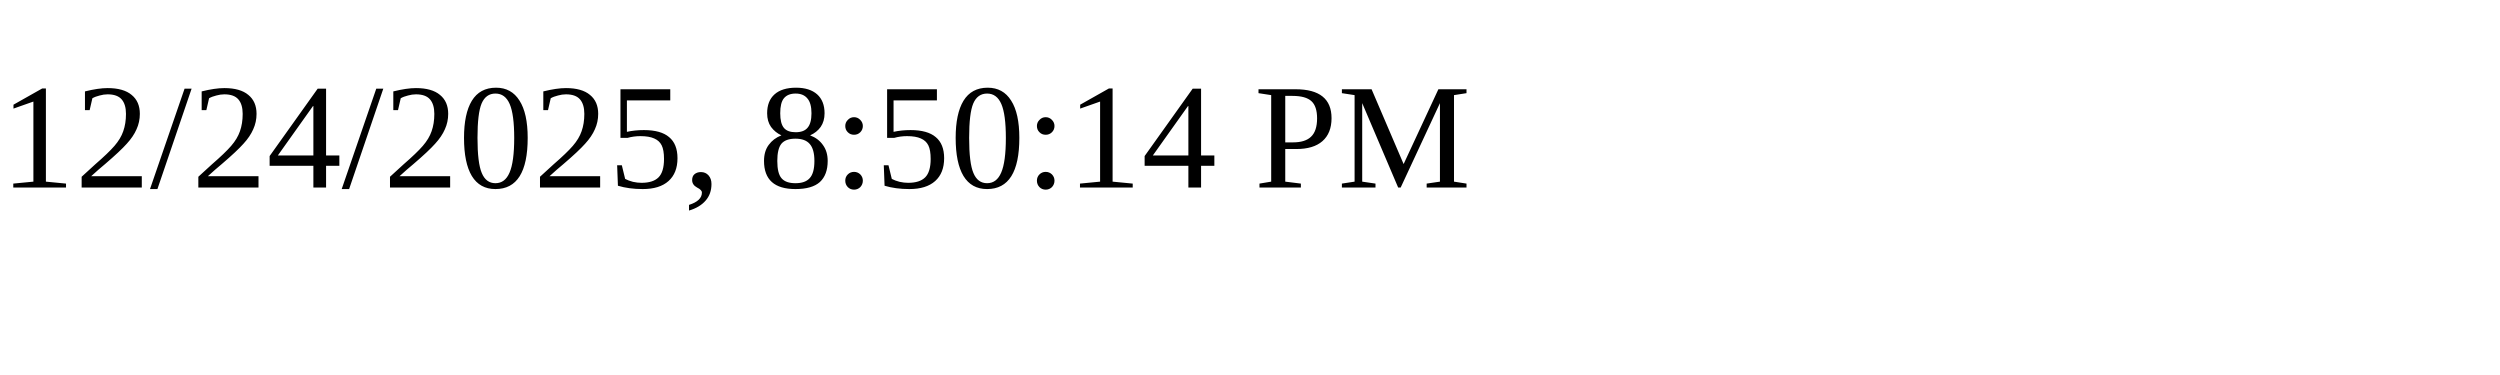
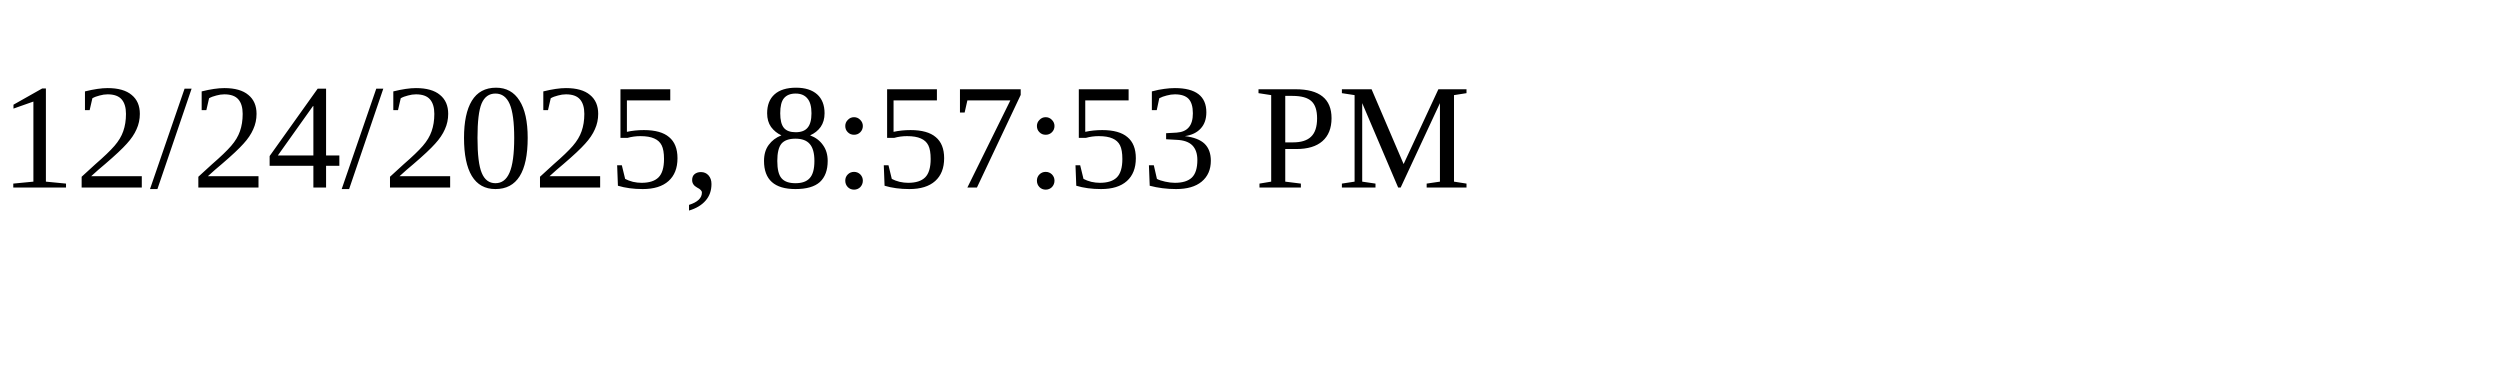
<svg xmlns="http://www.w3.org/2000/svg" height="30" width="200">
-   <text x="0" y="15">12/24/2025, 8:50:14 PM</text>
+   <text x="0" y="15">12/24/2025, 8:57:53 PM</text>
</svg>
